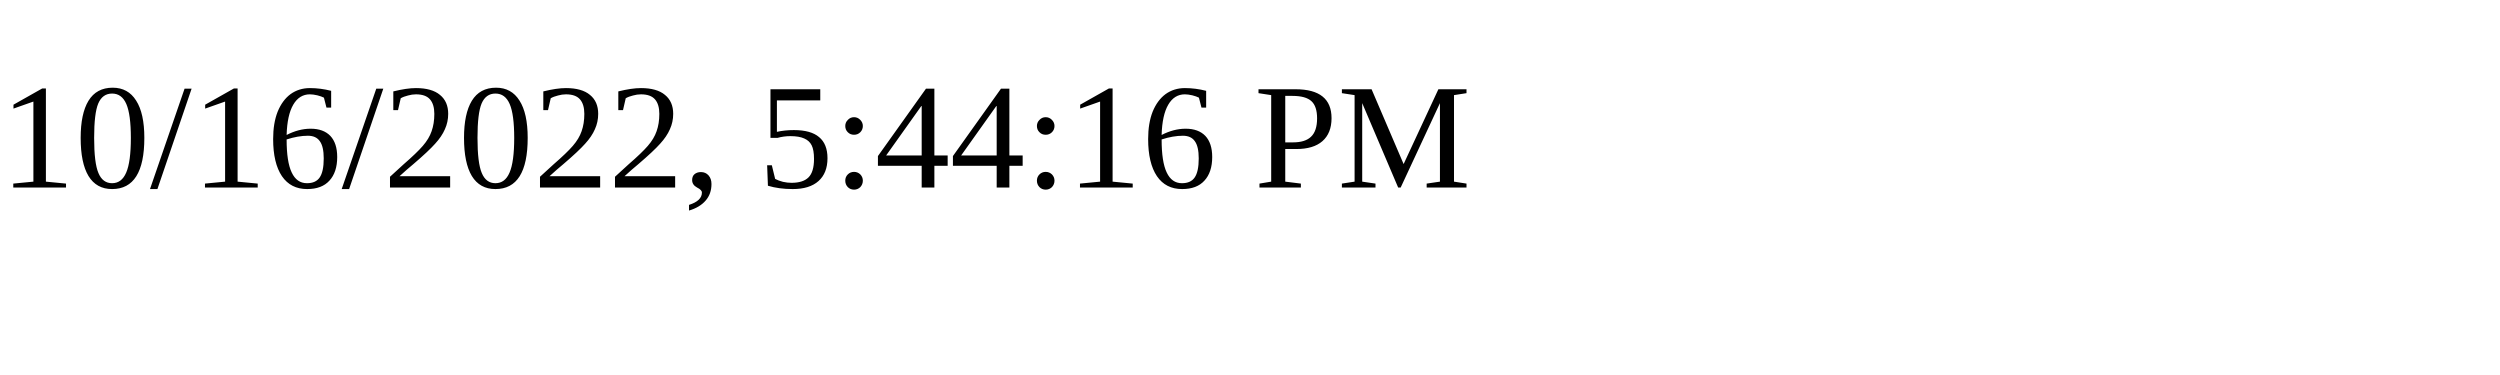
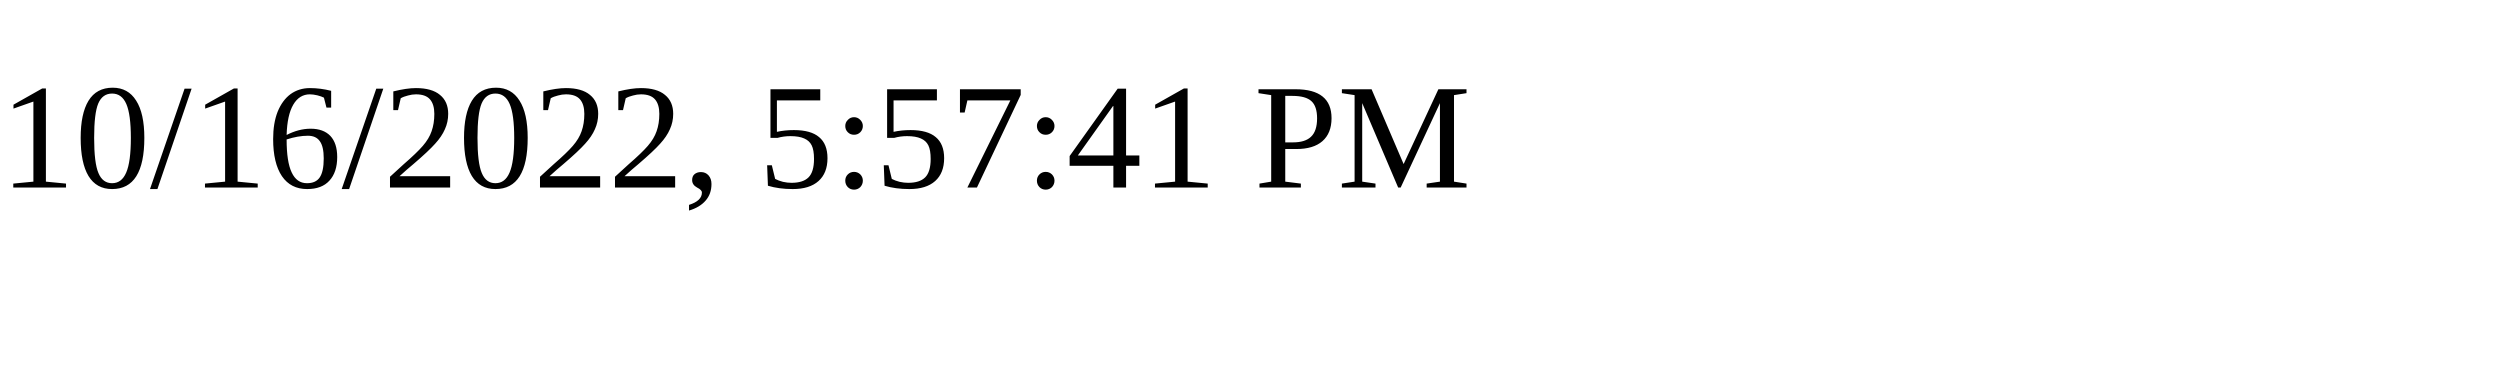
<svg xmlns="http://www.w3.org/2000/svg" height="30" width="200">
-   <text x="0" y="15">10/16/2022, 5:44:16 PM</text>
+   <text x="0" y="15">10/16/2022, 5:57:41 PM</text>
</svg>
